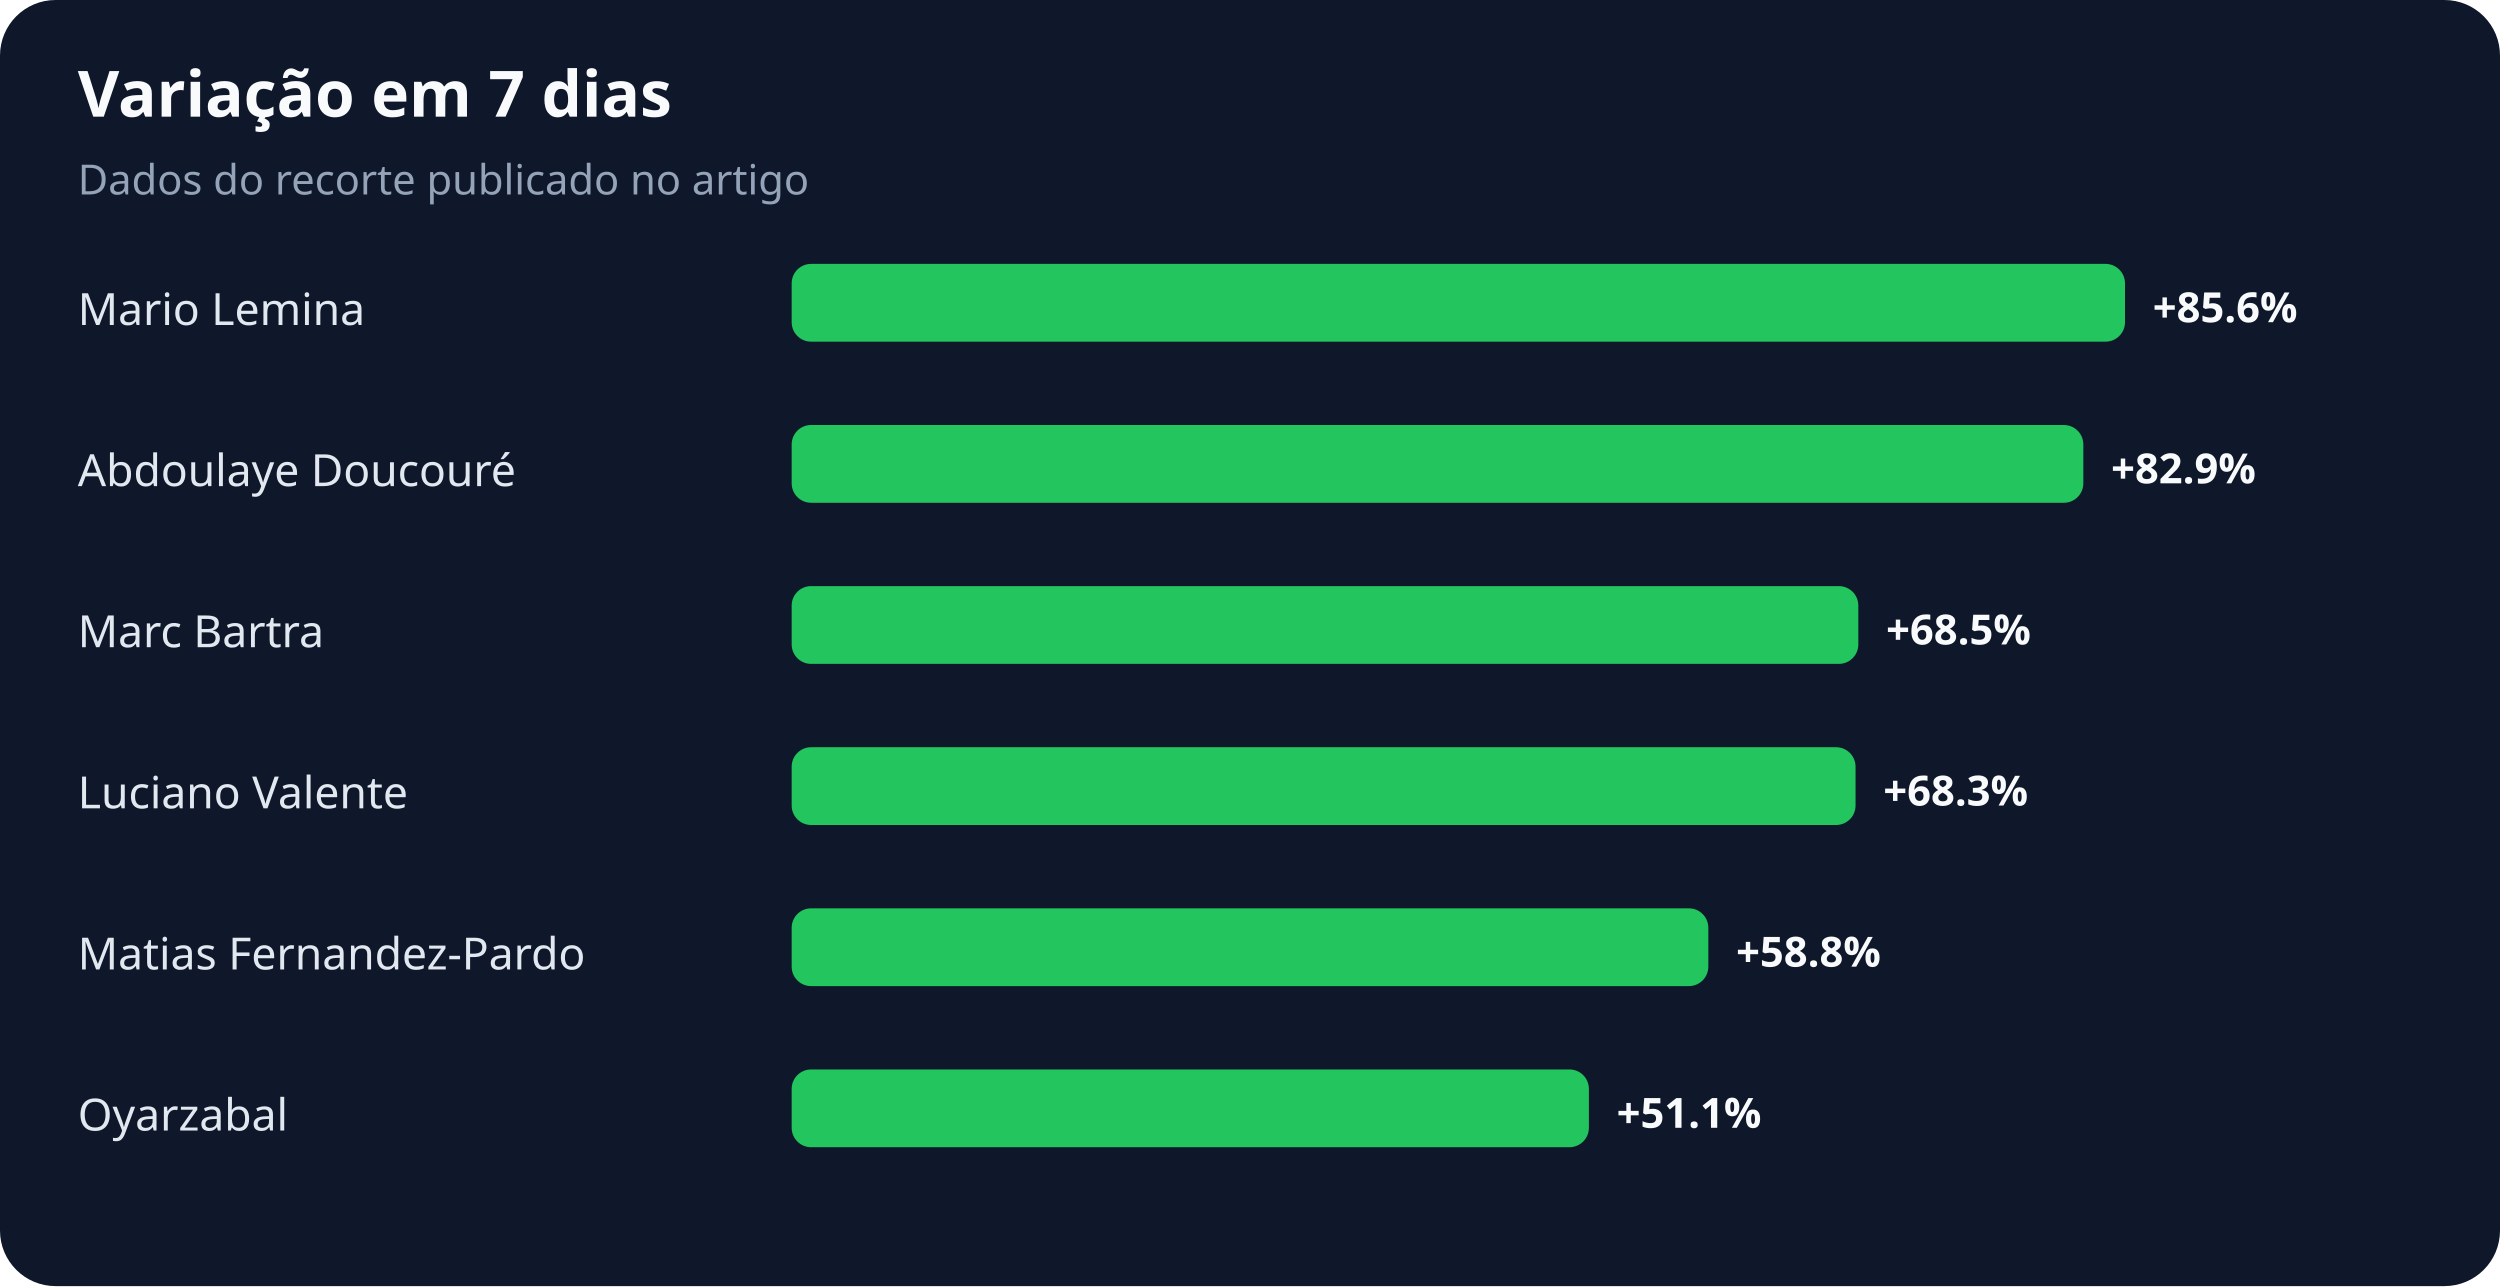
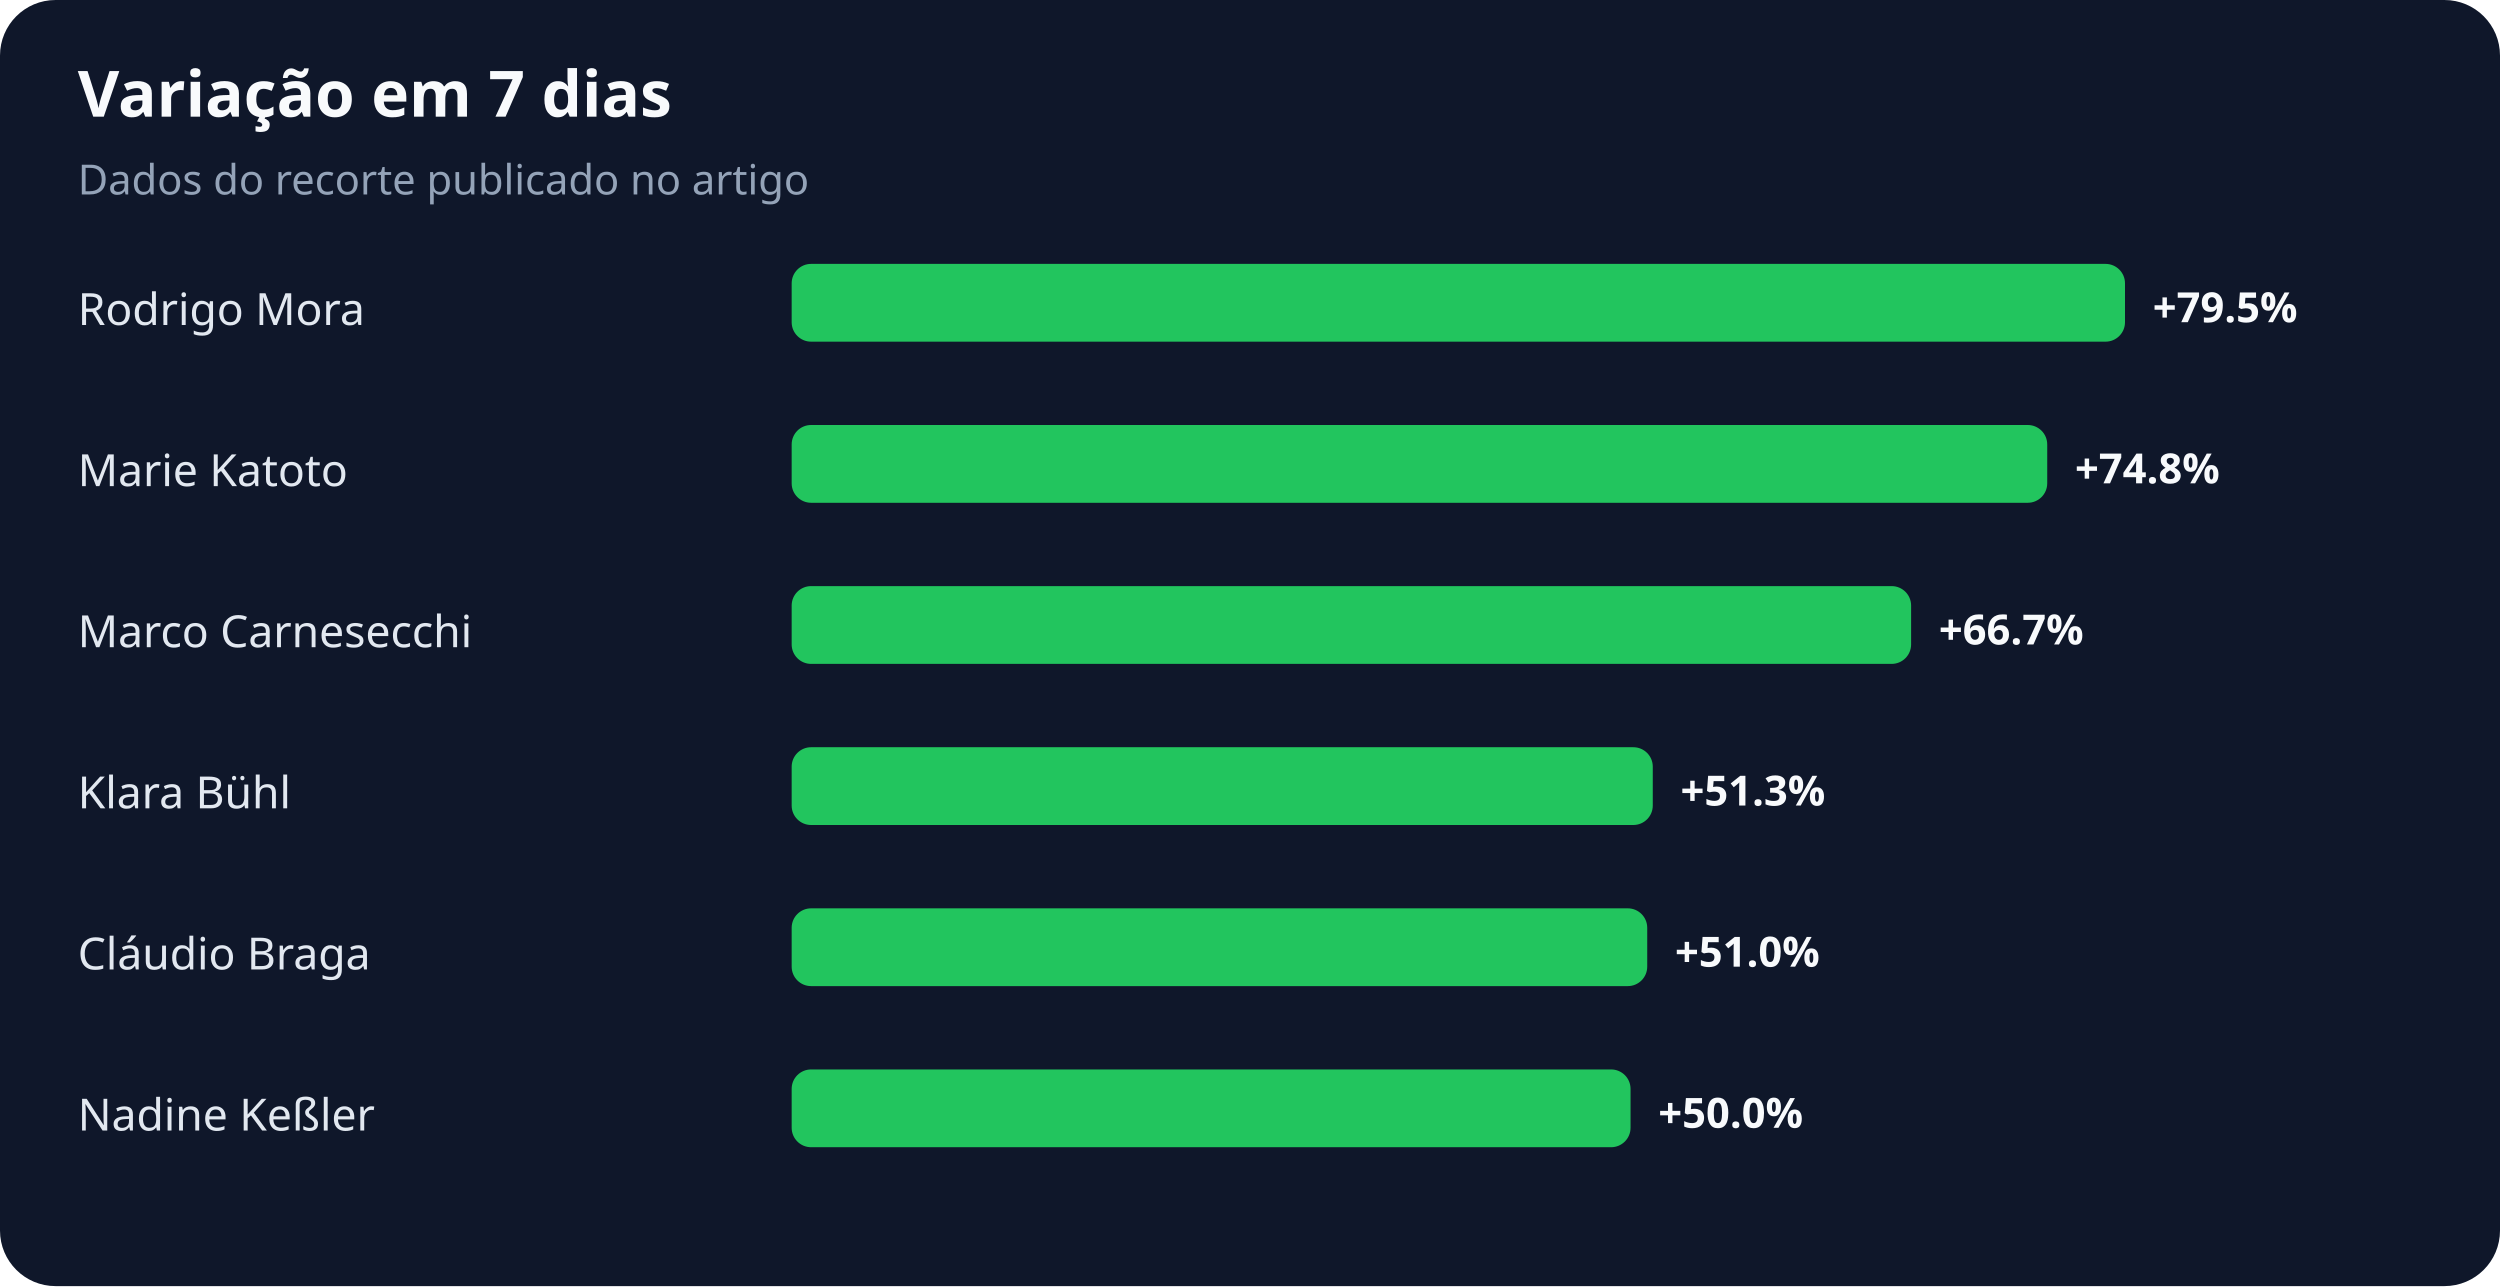
<svg xmlns="http://www.w3.org/2000/svg" width="900" height="463" viewBox="0 0 900 463" role="img" aria-labelledby="title desc">
  <rect width="100%" height="100%" rx="20" fill="#0f172a" />
  <text x="28" y="42" fill="#f8fafc" font-family="system-ui,sans-serif" font-size="23" font-weight="700">Variação em 7 dias</text>
  <text x="28" y="70" fill="#94a3b8" font-family="system-ui,sans-serif" font-size="15">Dados do recorte publicado no artigo</text>
-   <text x="28" y="117" fill="#e2e8f0" font-family="system-ui,sans-serif" font-size="16">Mario Lemina</text>
+   <text x="28" y="117" fill="#e2e8f0" font-family="system-ui,sans-serif" font-size="16">Rodrigo Mora</text>
  <rect x="285" y="95" width="480" height="28" rx="7" fill="#22c55e" />
-   <text x="775" y="116" fill="#f8fafc" font-family="system-ui,sans-serif" font-size="15" font-weight="700">+85.6%</text>
-   <text x="28" y="175" fill="#e2e8f0" font-family="system-ui,sans-serif" font-size="16">Abdoulaye Doucouré</text>
-   <rect x="285" y="153" width="465" height="28" rx="7" fill="#22c55e" />
-   <text x="760" y="174" fill="#f8fafc" font-family="system-ui,sans-serif" font-size="15" font-weight="700">+82.9%</text>
-   <text x="28" y="233" fill="#e2e8f0" font-family="system-ui,sans-serif" font-size="16">Marc Bartra</text>
-   <rect x="285" y="211" width="384" height="28" rx="7" fill="#22c55e" />
-   <text x="679" y="232" fill="#f8fafc" font-family="system-ui,sans-serif" font-size="15" font-weight="700">+68.5%</text>
-   <text x="28" y="291" fill="#e2e8f0" font-family="system-ui,sans-serif" font-size="16">Luciano Valente</text>
-   <rect x="285" y="269" width="383" height="28" rx="7" fill="#22c55e" />
-   <text x="678" y="290" fill="#f8fafc" font-family="system-ui,sans-serif" font-size="15" font-weight="700">+68.3%</text>
-   <text x="28" y="349" fill="#e2e8f0" font-family="system-ui,sans-serif" font-size="16">Matias Fernandez-Pardo</text>
-   <rect x="285" y="327" width="330" height="28" rx="7" fill="#22c55e" />
-   <text x="625" y="348" fill="#f8fafc" font-family="system-ui,sans-serif" font-size="15" font-weight="700">+58.8%</text>
-   <text x="28" y="407" fill="#e2e8f0" font-family="system-ui,sans-serif" font-size="16">Oyarzabal</text>
-   <rect x="285" y="385" width="287" height="28" rx="7" fill="#22c55e" />
-   <text x="582" y="406" fill="#f8fafc" font-family="system-ui,sans-serif" font-size="15" font-weight="700">+51.1%</text>
+   <text x="775" y="116" fill="#f8fafc" font-family="system-ui,sans-serif" font-size="15" font-weight="700">+79.5%</text>
+   <text x="28" y="175" fill="#e2e8f0" font-family="system-ui,sans-serif" font-size="16">Marie Katoto</text>
+   <rect x="285" y="153" width="452" height="28" rx="7" fill="#22c55e" />
+   <text x="747" y="174" fill="#f8fafc" font-family="system-ui,sans-serif" font-size="15" font-weight="700">+74.8%</text>
+   <text x="28" y="233" fill="#e2e8f0" font-family="system-ui,sans-serif" font-size="16">Marco Carnesecchi</text>
+   <rect x="285" y="211" width="403" height="28" rx="7" fill="#22c55e" />
+   <text x="698" y="232" fill="#f8fafc" font-family="system-ui,sans-serif" font-size="15" font-weight="700">+66.7%</text>
+   <text x="28" y="291" fill="#e2e8f0" font-family="system-ui,sans-serif" font-size="16">Klara Bühl</text>
+   <rect x="285" y="269" width="310" height="28" rx="7" fill="#22c55e" />
+   <text x="605" y="290" fill="#f8fafc" font-family="system-ui,sans-serif" font-size="15" font-weight="700">+51.3%</text>
+   <text x="28" y="349" fill="#e2e8f0" font-family="system-ui,sans-serif" font-size="16">Cláudio Braga</text>
+   <rect x="285" y="327" width="308" height="28" rx="7" fill="#22c55e" />
+   <text x="603" y="348" fill="#f8fafc" font-family="system-ui,sans-serif" font-size="15" font-weight="700">+51.0%</text>
+   <text x="28" y="407" fill="#e2e8f0" font-family="system-ui,sans-serif" font-size="16">Nadine Keßler</text>
+   <rect x="285" y="385" width="302" height="28" rx="7" fill="#22c55e" />
+   <text x="597" y="406" fill="#f8fafc" font-family="system-ui,sans-serif" font-size="15" font-weight="700">+50.0%</text>
</svg>
